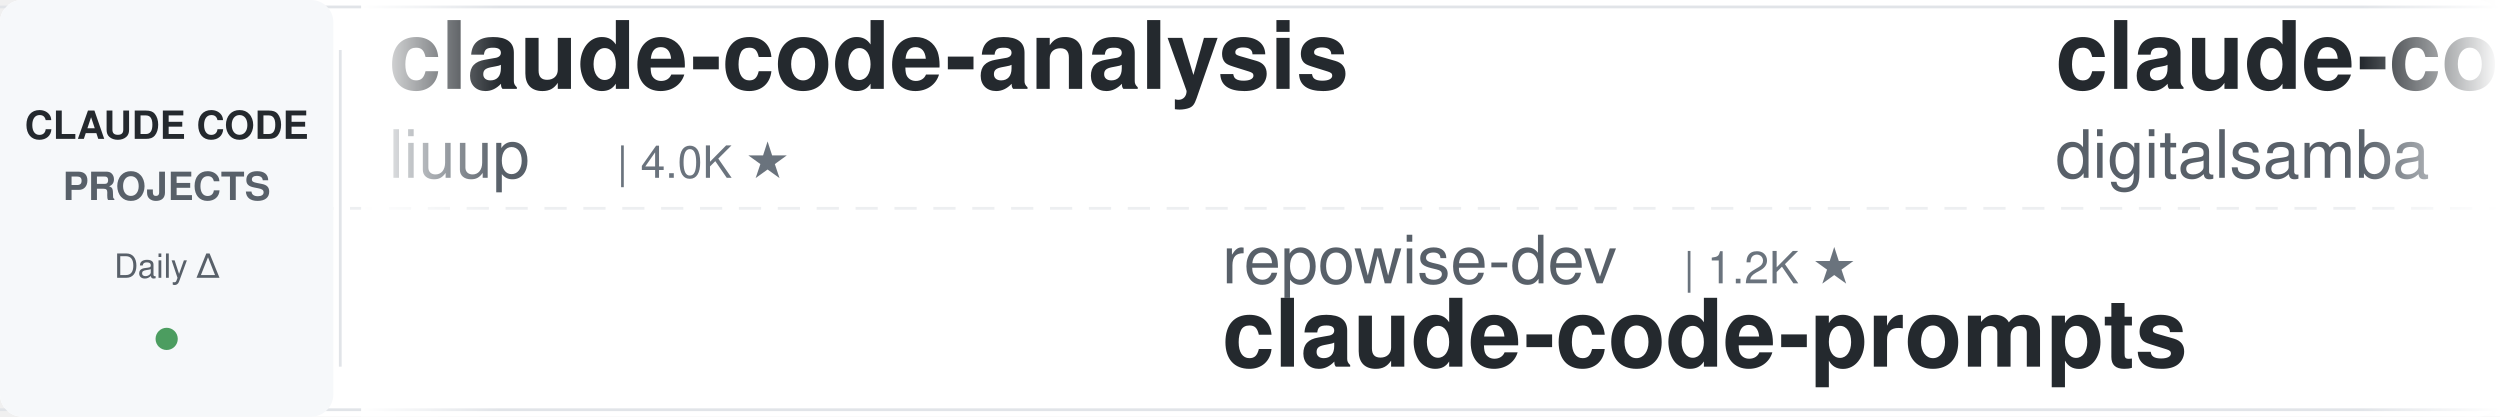
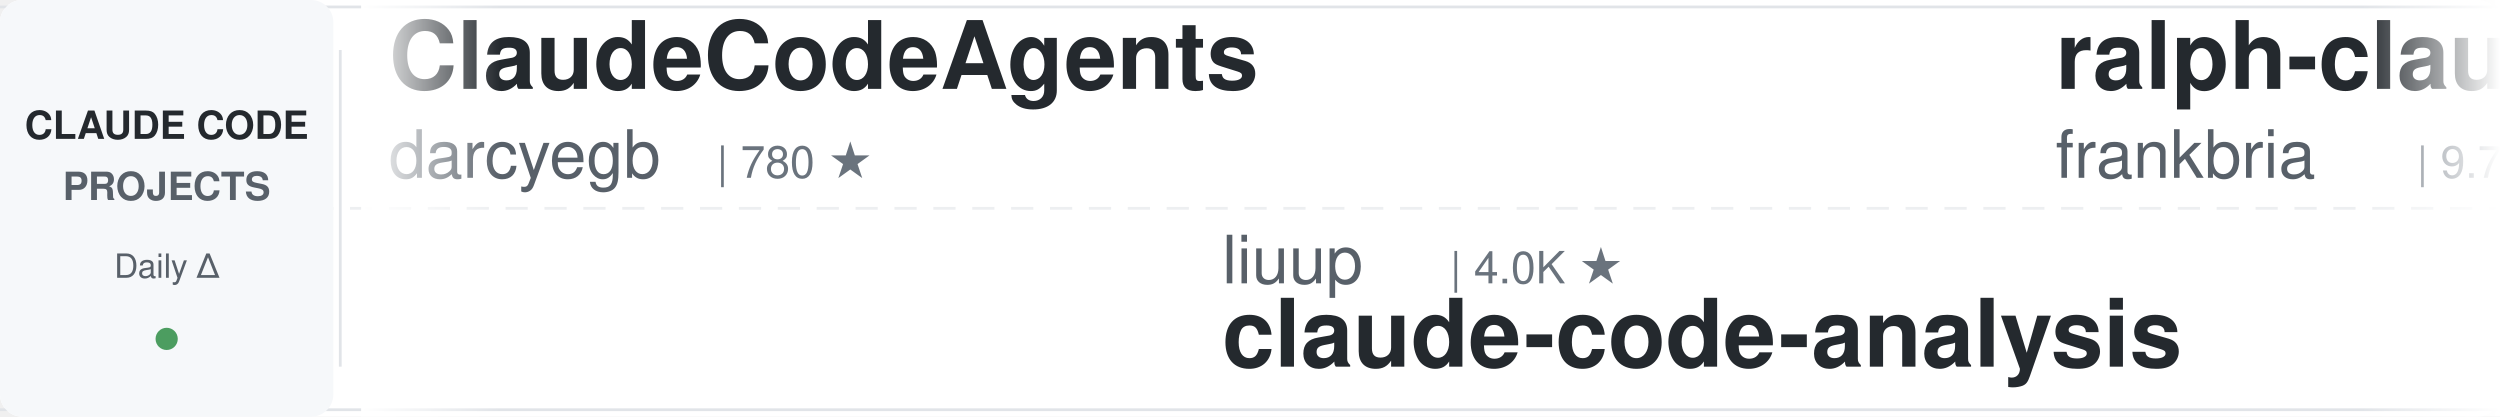
<svg xmlns="http://www.w3.org/2000/svg" width="900" height="150">
  <defs>
    <linearGradient id="leftFade" x1="0%" y1="0%" x2="100%" y2="0%">
      <stop offset="0%" style="stop-color:#ffffff;stop-opacity:1" />
      <stop offset="100%" style="stop-color:#ffffff;stop-opacity:0" />
    </linearGradient>
    <linearGradient id="rightFade" x1="0%" y1="0%" x2="100%" y2="0%">
      <stop offset="0%" style="stop-color:#ffffff;stop-opacity:0" />
      <stop offset="100%" style="stop-color:#ffffff;stop-opacity:1" />
    </linearGradient>
  </defs>
  <rect width="900" height="150" fill="#ffffff" rx="8" />
  <rect x="0" y="2" width="900" height="1" fill="#e1e4e8" />
  <rect x="0" y="147" width="900" height="1" fill="#e1e4e8" />
  <line x1="0" y1="75" x2="900" y2="75" stroke="#e1e4e8" stroke-width="1" stroke-dasharray="8 6" opacity="0.6" />
  <rect x="0" y="0" width="120" height="150" fill="#f6f8fa" rx="8" />
  <text x="60" y="50" font-family="-apple-system, BlinkMacSystemFont, 'Segoe UI', Helvetica, Arial, sans-serif" font-size="14" font-weight="600" fill="#24292e" text-anchor="middle">CLAUDE CODE</text>
  <text x="60" y="72" font-family="-apple-system, BlinkMacSystemFont, 'Segoe UI', Helvetica, Arial, sans-serif" font-size="14" font-weight="600" fill="#586069" text-anchor="middle">PROJECTS</text>
  <text x="60" y="100" font-family="-apple-system, BlinkMacSystemFont, 'Segoe UI', Helvetica, Arial, sans-serif" font-size="12" font-weight="500" fill="#586069" text-anchor="middle">Daily Δ</text>
  <circle cx="60" cy="122" r="4" fill="#22863a" opacity="0.8" />
  <rect x="122" y="18" width="1" height="114" fill="#e1e4e8" />
  <clipPath id="tickerClip">
    <rect x="130" y="0" width="770" height="150" />
  </clipPath>
  <g clip-path="url(#tickerClip)">
    <g id="tickerItems">
      <animateTransform attributeName="transform" attributeType="XML" type="translate" from="0 0" to="-3000 0" dur="54s" repeatCount="indefinite" />
      <g transform="translate(0, 0)">
-         <text x="140" y="32" font-family="-apple-system, BlinkMacSystemFont, 'Segoe UI', Helvetica, Arial, sans-serif" font-size="34" font-weight="600" fill="#24292e">claude-code-analysis</text>
-         <text x="140" y="64" font-family="-apple-system, BlinkMacSystemFont, 'Segoe UI', Helvetica, Arial, sans-serif" font-size="24" font-weight="400" fill="#586069">liuup</text>
-         <text x="222" y="64" font-family="-apple-system, BlinkMacSystemFont, 'Segoe UI', Helvetica, Arial, sans-serif" font-size="16" font-weight="500" fill="#6a737d">| 4.0K ★</text>
-       </g>
-       <g transform="translate(300, 0)">
-         <text x="140" y="102" font-family="-apple-system, BlinkMacSystemFont, 'Segoe UI', Helvetica, Arial, sans-serif" font-size="24" font-weight="400" fill="#586069">repowise-dev</text>
-         <text x="306" y="102" font-family="-apple-system, BlinkMacSystemFont, 'Segoe UI', Helvetica, Arial, sans-serif" font-size="16" font-weight="500" fill="#6a737d">| 1.2K ★</text>
-         <text x="140" y="132" font-family="-apple-system, BlinkMacSystemFont, 'Segoe UI', Helvetica, Arial, sans-serif" font-size="34" font-weight="600" fill="#24292e">claude-code-prompts</text>
-       </g>
-       <g transform="translate(600, 0)">
-         <text x="140" y="32" font-family="-apple-system, BlinkMacSystemFont, 'Segoe UI', Helvetica, Arial, sans-serif" font-size="34" font-weight="600" fill="#24292e">claude-code-video-toolki...</text>
-         <text x="140" y="64" font-family="-apple-system, BlinkMacSystemFont, 'Segoe UI', Helvetica, Arial, sans-serif" font-size="24" font-weight="400" fill="#586069">digitalsamba</text>
-         <text x="306" y="64" font-family="-apple-system, BlinkMacSystemFont, 'Segoe UI', Helvetica, Arial, sans-serif" font-size="16" font-weight="500" fill="#6a737d">| 2.3K ★</text>
-       </g>
-       <g transform="translate(900, 0)">
-         <text x="140" y="102" font-family="-apple-system, BlinkMacSystemFont, 'Segoe UI', Helvetica, Arial, sans-serif" font-size="24" font-weight="400" fill="#586069">nicedreamzapp</text>
-         <text x="318" y="102" font-family="-apple-system, BlinkMacSystemFont, 'Segoe UI', Helvetica, Arial, sans-serif" font-size="16" font-weight="500" fill="#6a737d">| 3.4K ★</text>
-         <text x="140" y="132" font-family="-apple-system, BlinkMacSystemFont, 'Segoe UI', Helvetica, Arial, sans-serif" font-size="34" font-weight="600" fill="#24292e">claude-code-local</text>
-       </g>
-       <g transform="translate(1200, 0)">
-         <text x="140" y="32" font-family="-apple-system, BlinkMacSystemFont, 'Segoe UI', Helvetica, Arial, sans-serif" font-size="34" font-weight="600" fill="#24292e">claude-code-infrastructu...</text>
-         <text x="140" y="64" font-family="-apple-system, BlinkMacSystemFont, 'Segoe UI', Helvetica, Arial, sans-serif" font-size="24" font-weight="400" fill="#586069">diet103</text>
-         <text x="246" y="64" font-family="-apple-system, BlinkMacSystemFont, 'Segoe UI', Helvetica, Arial, sans-serif" font-size="16" font-weight="500" fill="#6a737d">| 10.0K ★</text>
-       </g>
-       <g transform="translate(1500, 0)">
-         <text x="140" y="102" font-family="-apple-system, BlinkMacSystemFont, 'Segoe UI', Helvetica, Arial, sans-serif" font-size="24" font-weight="400" fill="#586069">Yuyz0112</text>
-         <text x="258" y="102" font-family="-apple-system, BlinkMacSystemFont, 'Segoe UI', Helvetica, Arial, sans-serif" font-size="16" font-weight="500" fill="#6a737d">| 2.4K ★</text>
-         <text x="140" y="132" font-family="-apple-system, BlinkMacSystemFont, 'Segoe UI', Helvetica, Arial, sans-serif" font-size="34" font-weight="600" fill="#24292e">claude-code-reverse</text>
-       </g>
-       <g transform="translate(1800, 0)">
        <text x="140" y="32" font-family="-apple-system, BlinkMacSystemFont, 'Segoe UI', Helvetica, Arial, sans-serif" font-size="34" font-weight="600" fill="#24292e">ClaudeCodeAgents</text>
        <text x="140" y="64" font-family="-apple-system, BlinkMacSystemFont, 'Segoe UI', Helvetica, Arial, sans-serif" font-size="24" font-weight="400" fill="#586069">darcyegb</text>
        <text x="258" y="64" font-family="-apple-system, BlinkMacSystemFont, 'Segoe UI', Helvetica, Arial, sans-serif" font-size="16" font-weight="500" fill="#6a737d">| 780 ★</text>
      </g>
+       <g transform="translate(300, 0)">
+         <text x="140" y="102" font-family="-apple-system, BlinkMacSystemFont, 'Segoe UI', Helvetica, Arial, sans-serif" font-size="24" font-weight="400" fill="#586069">liuup</text>
+         <text x="222" y="102" font-family="-apple-system, BlinkMacSystemFont, 'Segoe UI', Helvetica, Arial, sans-serif" font-size="16" font-weight="500" fill="#6a737d">| 4.0K ★</text>
+         <text x="140" y="132" font-family="-apple-system, BlinkMacSystemFont, 'Segoe UI', Helvetica, Arial, sans-serif" font-size="34" font-weight="600" fill="#24292e">claude-code-analysis</text>
+       </g>
+       <g transform="translate(600, 0)">
+         <text x="140" y="32" font-family="-apple-system, BlinkMacSystemFont, 'Segoe UI', Helvetica, Arial, sans-serif" font-size="34" font-weight="600" fill="#24292e">ralph-claude-code</text>
+         <text x="140" y="64" font-family="-apple-system, BlinkMacSystemFont, 'Segoe UI', Helvetica, Arial, sans-serif" font-size="24" font-weight="400" fill="#586069">frankbria</text>
+         <text x="270" y="64" font-family="-apple-system, BlinkMacSystemFont, 'Segoe UI', Helvetica, Arial, sans-serif" font-size="16" font-weight="500" fill="#6a737d">| 9.7K ★</text>
+       </g>
+       <g transform="translate(900, 0)">
+         <text x="140" y="102" font-family="-apple-system, BlinkMacSystemFont, 'Segoe UI', Helvetica, Arial, sans-serif" font-size="24" font-weight="400" fill="#586069">Chachamaru127</text>
+         <text x="318" y="102" font-family="-apple-system, BlinkMacSystemFont, 'Segoe UI', Helvetica, Arial, sans-serif" font-size="16" font-weight="500" fill="#6a737d">| 3.2K ★</text>
+         <text x="140" y="132" font-family="-apple-system, BlinkMacSystemFont, 'Segoe UI', Helvetica, Arial, sans-serif" font-size="34" font-weight="600" fill="#24292e">claude-code-harness</text>
+       </g>
+       <g transform="translate(1200, 0)">
+         <text x="140" y="32" font-family="-apple-system, BlinkMacSystemFont, 'Segoe UI', Helvetica, Arial, sans-serif" font-size="34" font-weight="600" fill="#24292e">Dive-into-Claude-Code</text>
+         <text x="140" y="64" font-family="-apple-system, BlinkMacSystemFont, 'Segoe UI', Helvetica, Arial, sans-serif" font-size="24" font-weight="400" fill="#586069">VILA-Lab</text>
+         <text x="258" y="64" font-family="-apple-system, BlinkMacSystemFont, 'Segoe UI', Helvetica, Arial, sans-serif" font-size="16" font-weight="500" fill="#6a737d">| 2.2K ★</text>
+       </g>
+       <g transform="translate(1500, 0)">
+         <text x="140" y="102" font-family="-apple-system, BlinkMacSystemFont, 'Segoe UI', Helvetica, Arial, sans-serif" font-size="24" font-weight="400" fill="#586069">Pimzino</text>
+         <text x="246" y="102" font-family="-apple-system, BlinkMacSystemFont, 'Segoe UI', Helvetica, Arial, sans-serif" font-size="16" font-weight="500" fill="#6a737d">| 3.9K ★</text>
+         <text x="140" y="132" font-family="-apple-system, BlinkMacSystemFont, 'Segoe UI', Helvetica, Arial, sans-serif" font-size="34" font-weight="600" fill="#24292e">claude-code-spec-workflo...</text>
+       </g>
+       <g transform="translate(1800, 0)">
+         <text x="140" y="32" font-family="-apple-system, BlinkMacSystemFont, 'Segoe UI', Helvetica, Arial, sans-serif" font-size="34" font-weight="600" fill="#24292e">claude-code-tips</text>
+         <text x="140" y="64" font-family="-apple-system, BlinkMacSystemFont, 'Segoe UI', Helvetica, Arial, sans-serif" font-size="24" font-weight="400" fill="#586069">ykdojo</text>
+         <text x="234" y="64" font-family="-apple-system, BlinkMacSystemFont, 'Segoe UI', Helvetica, Arial, sans-serif" font-size="16" font-weight="500" fill="#6a737d">| 10.3K ★</text>
+       </g>
      <g transform="translate(2100, 0)">
-         <text x="140" y="102" font-family="-apple-system, BlinkMacSystemFont, 'Segoe UI', Helvetica, Arial, sans-serif" font-size="24" font-weight="400" fill="#586069">affaan-m</text>
-         <text x="258" y="102" font-family="-apple-system, BlinkMacSystemFont, 'Segoe UI', Helvetica, Arial, sans-serif" font-size="16" font-weight="500" fill="#6a737d">| 286.4K ★</text>
-         <text x="140" y="132" font-family="-apple-system, BlinkMacSystemFont, 'Segoe UI', Helvetica, Arial, sans-serif" font-size="34" font-weight="600" fill="#24292e">ECC</text>
+         <text x="140" y="102" font-family="-apple-system, BlinkMacSystemFont, 'Segoe UI', Helvetica, Arial, sans-serif" font-size="24" font-weight="400" fill="#586069">overwirehq</text>
+         <text x="282" y="102" font-family="-apple-system, BlinkMacSystemFont, 'Segoe UI', Helvetica, Arial, sans-serif" font-size="16" font-weight="500" fill="#6a737d">| 2.8K ★</text>
+         <text x="140" y="132" font-family="-apple-system, BlinkMacSystemFont, 'Segoe UI', Helvetica, Arial, sans-serif" font-size="34" font-weight="600" fill="#24292e">claude-code-telegram</text>
      </g>
      <g transform="translate(2400, 0)">
-         <text x="140" y="32" font-family="-apple-system, BlinkMacSystemFont, 'Segoe UI', Helvetica, Arial, sans-serif" font-size="34" font-weight="600" fill="#24292e">claude-code-workflows</text>
-         <text x="140" y="64" font-family="-apple-system, BlinkMacSystemFont, 'Segoe UI', Helvetica, Arial, sans-serif" font-size="24" font-weight="400" fill="#586069">OneRedOak</text>
-         <text x="270" y="64" font-family="-apple-system, BlinkMacSystemFont, 'Segoe UI', Helvetica, Arial, sans-serif" font-size="16" font-weight="500" fill="#6a737d">| 3.9K ★</text>
+         <text x="140" y="32" font-family="-apple-system, BlinkMacSystemFont, 'Segoe UI', Helvetica, Arial, sans-serif" font-size="34" font-weight="600" fill="#24292e">Claude-Code-Game-Studios</text>
+         <text x="140" y="64" font-family="-apple-system, BlinkMacSystemFont, 'Segoe UI', Helvetica, Arial, sans-serif" font-size="24" font-weight="400" fill="#586069">Donchitos</text>
+         <text x="270" y="64" font-family="-apple-system, BlinkMacSystemFont, 'Segoe UI', Helvetica, Arial, sans-serif" font-size="16" font-weight="500" fill="#6a737d">| 27.2K ★</text>
      </g>
      <g transform="translate(2700, 0)">
-         <text x="140" y="102" font-family="-apple-system, BlinkMacSystemFont, 'Segoe UI', Helvetica, Arial, sans-serif" font-size="24" font-weight="400" fill="#586069">alejandrobalderas</text>
-         <text x="366" y="102" font-family="-apple-system, BlinkMacSystemFont, 'Segoe UI', Helvetica, Arial, sans-serif" font-size="16" font-weight="500" fill="#6a737d">| 3.0K ★</text>
-         <text x="140" y="132" font-family="-apple-system, BlinkMacSystemFont, 'Segoe UI', Helvetica, Arial, sans-serif" font-size="34" font-weight="600" fill="#24292e">claude-code-from-source</text>
+         <text x="140" y="102" font-family="-apple-system, BlinkMacSystemFont, 'Segoe UI', Helvetica, Arial, sans-serif" font-size="24" font-weight="400" fill="#586069">luyao618</text>
+         <text x="258" y="102" font-family="-apple-system, BlinkMacSystemFont, 'Segoe UI', Helvetica, Arial, sans-serif" font-size="16" font-weight="500" fill="#6a737d">| 1.7K ★</text>
+         <text x="140" y="132" font-family="-apple-system, BlinkMacSystemFont, 'Segoe UI', Helvetica, Arial, sans-serif" font-size="34" font-weight="600" fill="#24292e">Claude-Code-Source-Study</text>
      </g>
      <g transform="translate(3000, 0)">
-         <text x="140" y="32" font-family="-apple-system, BlinkMacSystemFont, 'Segoe UI', Helvetica, Arial, sans-serif" font-size="34" font-weight="600" fill="#24292e">claude-code-analysis</text>
-         <text x="140" y="64" font-family="-apple-system, BlinkMacSystemFont, 'Segoe UI', Helvetica, Arial, sans-serif" font-size="24" font-weight="400" fill="#586069">liuup</text>
-         <text x="222" y="64" font-family="-apple-system, BlinkMacSystemFont, 'Segoe UI', Helvetica, Arial, sans-serif" font-size="16" font-weight="500" fill="#6a737d">| 4.0K ★</text>
+         <text x="140" y="32" font-family="-apple-system, BlinkMacSystemFont, 'Segoe UI', Helvetica, Arial, sans-serif" font-size="34" font-weight="600" fill="#24292e">ClaudeCodeAgents</text>
+         <text x="140" y="64" font-family="-apple-system, BlinkMacSystemFont, 'Segoe UI', Helvetica, Arial, sans-serif" font-size="24" font-weight="400" fill="#586069">darcyegb</text>
+         <text x="258" y="64" font-family="-apple-system, BlinkMacSystemFont, 'Segoe UI', Helvetica, Arial, sans-serif" font-size="16" font-weight="500" fill="#6a737d">| 780 ★</text>
      </g>
      <g transform="translate(3300, 0)">
-         <text x="140" y="102" font-family="-apple-system, BlinkMacSystemFont, 'Segoe UI', Helvetica, Arial, sans-serif" font-size="24" font-weight="400" fill="#586069">repowise-dev</text>
-         <text x="306" y="102" font-family="-apple-system, BlinkMacSystemFont, 'Segoe UI', Helvetica, Arial, sans-serif" font-size="16" font-weight="500" fill="#6a737d">| 1.2K ★</text>
-         <text x="140" y="132" font-family="-apple-system, BlinkMacSystemFont, 'Segoe UI', Helvetica, Arial, sans-serif" font-size="34" font-weight="600" fill="#24292e">claude-code-prompts</text>
+         <text x="140" y="102" font-family="-apple-system, BlinkMacSystemFont, 'Segoe UI', Helvetica, Arial, sans-serif" font-size="24" font-weight="400" fill="#586069">liuup</text>
+         <text x="222" y="102" font-family="-apple-system, BlinkMacSystemFont, 'Segoe UI', Helvetica, Arial, sans-serif" font-size="16" font-weight="500" fill="#6a737d">| 4.0K ★</text>
+         <text x="140" y="132" font-family="-apple-system, BlinkMacSystemFont, 'Segoe UI', Helvetica, Arial, sans-serif" font-size="34" font-weight="600" fill="#24292e">claude-code-analysis</text>
      </g>
      <g transform="translate(3600, 0)">
-         <text x="140" y="32" font-family="-apple-system, BlinkMacSystemFont, 'Segoe UI', Helvetica, Arial, sans-serif" font-size="34" font-weight="600" fill="#24292e">claude-code-video-toolki...</text>
-         <text x="140" y="64" font-family="-apple-system, BlinkMacSystemFont, 'Segoe UI', Helvetica, Arial, sans-serif" font-size="24" font-weight="400" fill="#586069">digitalsamba</text>
-         <text x="306" y="64" font-family="-apple-system, BlinkMacSystemFont, 'Segoe UI', Helvetica, Arial, sans-serif" font-size="16" font-weight="500" fill="#6a737d">| 2.3K ★</text>
+         <text x="140" y="32" font-family="-apple-system, BlinkMacSystemFont, 'Segoe UI', Helvetica, Arial, sans-serif" font-size="34" font-weight="600" fill="#24292e">ralph-claude-code</text>
+         <text x="140" y="64" font-family="-apple-system, BlinkMacSystemFont, 'Segoe UI', Helvetica, Arial, sans-serif" font-size="24" font-weight="400" fill="#586069">frankbria</text>
+         <text x="270" y="64" font-family="-apple-system, BlinkMacSystemFont, 'Segoe UI', Helvetica, Arial, sans-serif" font-size="16" font-weight="500" fill="#6a737d">| 9.7K ★</text>
      </g>
      <g transform="translate(3900, 0)">
-         <text x="140" y="102" font-family="-apple-system, BlinkMacSystemFont, 'Segoe UI', Helvetica, Arial, sans-serif" font-size="24" font-weight="400" fill="#586069">nicedreamzapp</text>
-         <text x="318" y="102" font-family="-apple-system, BlinkMacSystemFont, 'Segoe UI', Helvetica, Arial, sans-serif" font-size="16" font-weight="500" fill="#6a737d">| 3.4K ★</text>
-         <text x="140" y="132" font-family="-apple-system, BlinkMacSystemFont, 'Segoe UI', Helvetica, Arial, sans-serif" font-size="34" font-weight="600" fill="#24292e">claude-code-local</text>
+         <text x="140" y="102" font-family="-apple-system, BlinkMacSystemFont, 'Segoe UI', Helvetica, Arial, sans-serif" font-size="24" font-weight="400" fill="#586069">Chachamaru127</text>
+         <text x="318" y="102" font-family="-apple-system, BlinkMacSystemFont, 'Segoe UI', Helvetica, Arial, sans-serif" font-size="16" font-weight="500" fill="#6a737d">| 3.2K ★</text>
+         <text x="140" y="132" font-family="-apple-system, BlinkMacSystemFont, 'Segoe UI', Helvetica, Arial, sans-serif" font-size="34" font-weight="600" fill="#24292e">claude-code-harness</text>
      </g>
    </g>
  </g>
  <rect x="130" y="0" width="50" height="150" fill="url(#leftFade)" />
  <rect x="850" y="0" width="50" height="150" fill="url(#rightFade)" />
</svg>
